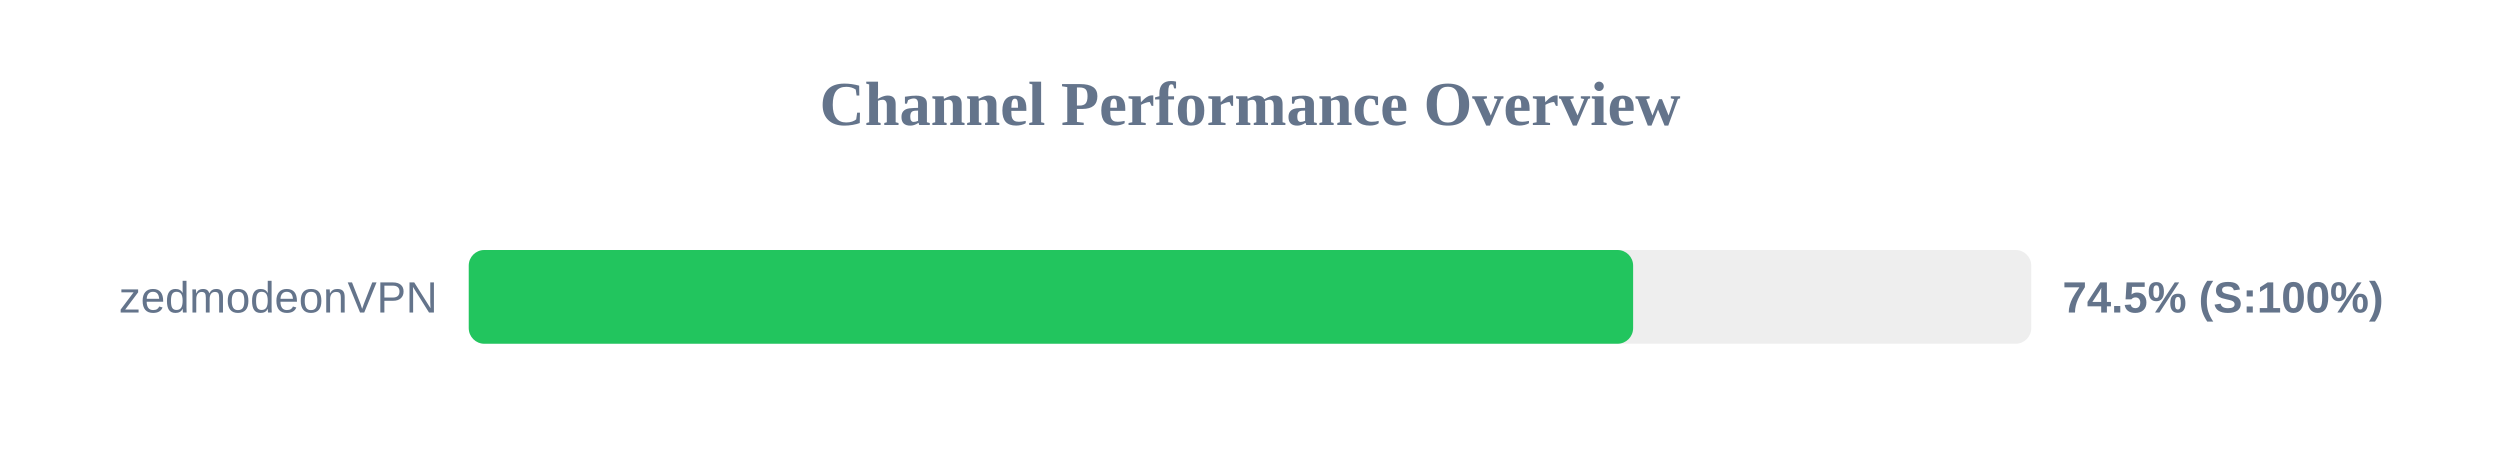
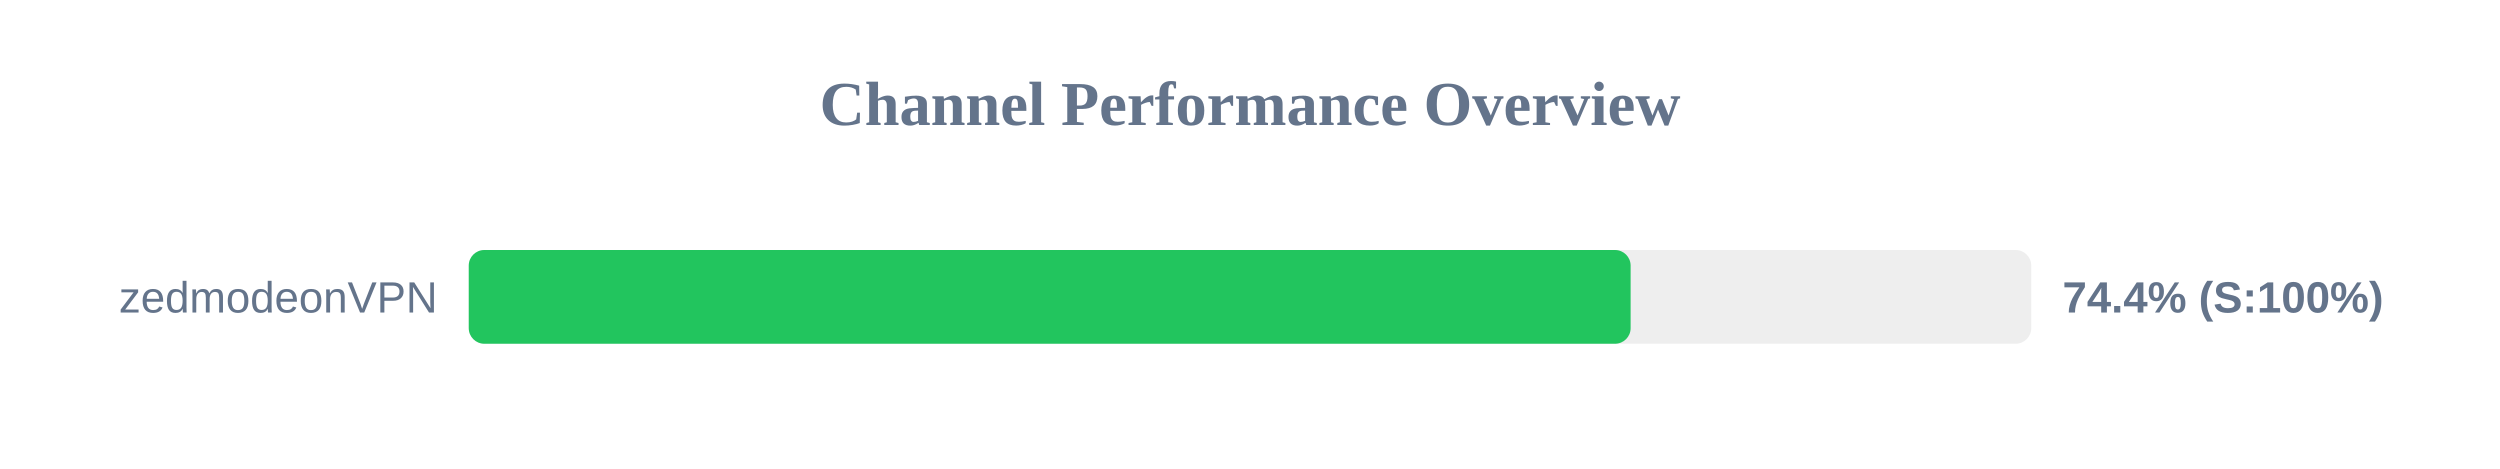
<svg xmlns="http://www.w3.org/2000/svg" width="800" height="150" version="1.1">
  <style>
        .row { font: 14px Arial; fill: #64748b; }
        .score { font: bold 14px Arial; fill: #64748b; }
    </style>
  <text x="400" y="40" text-anchor="middle" font-size="20px" font-weight="bold" fill="#64748b">Channel Performance Overview</text>
  <rect x="150" y="80" width="500" height="30" fill="#eee" rx="5" />
-   <rect x="150" y="80" width="372.6" height="30" fill="#22c55e" rx="5" />
+   <rect x="150" y="80" width="371.8" height="30" fill="#22c55e" rx="5" />
  <text x="140" y="100" text-anchor="end" class="row">zedmodeonVPN</text>
-   <text x="660" y="100" text-anchor="start" class="score">74.5% (S:100%)</text>
+   <text x="660" y="100" text-anchor="start" class="score">74.4% (S:100%)</text>
</svg>
